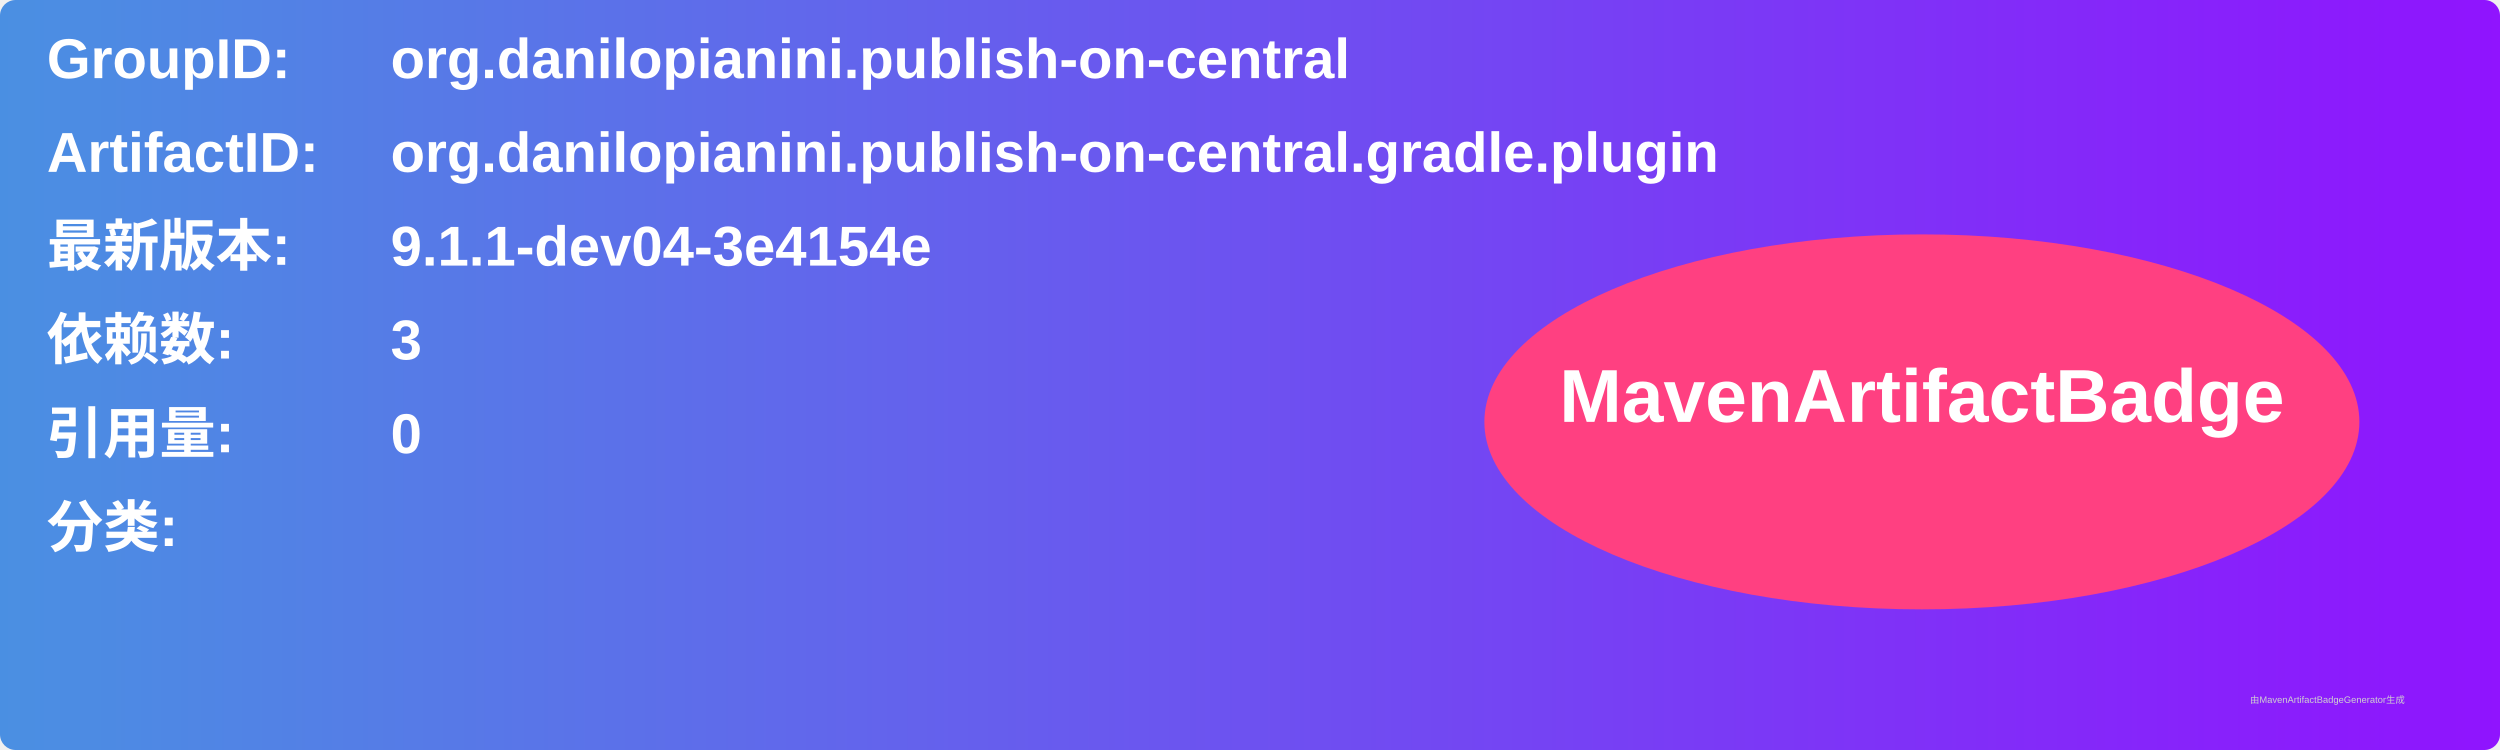
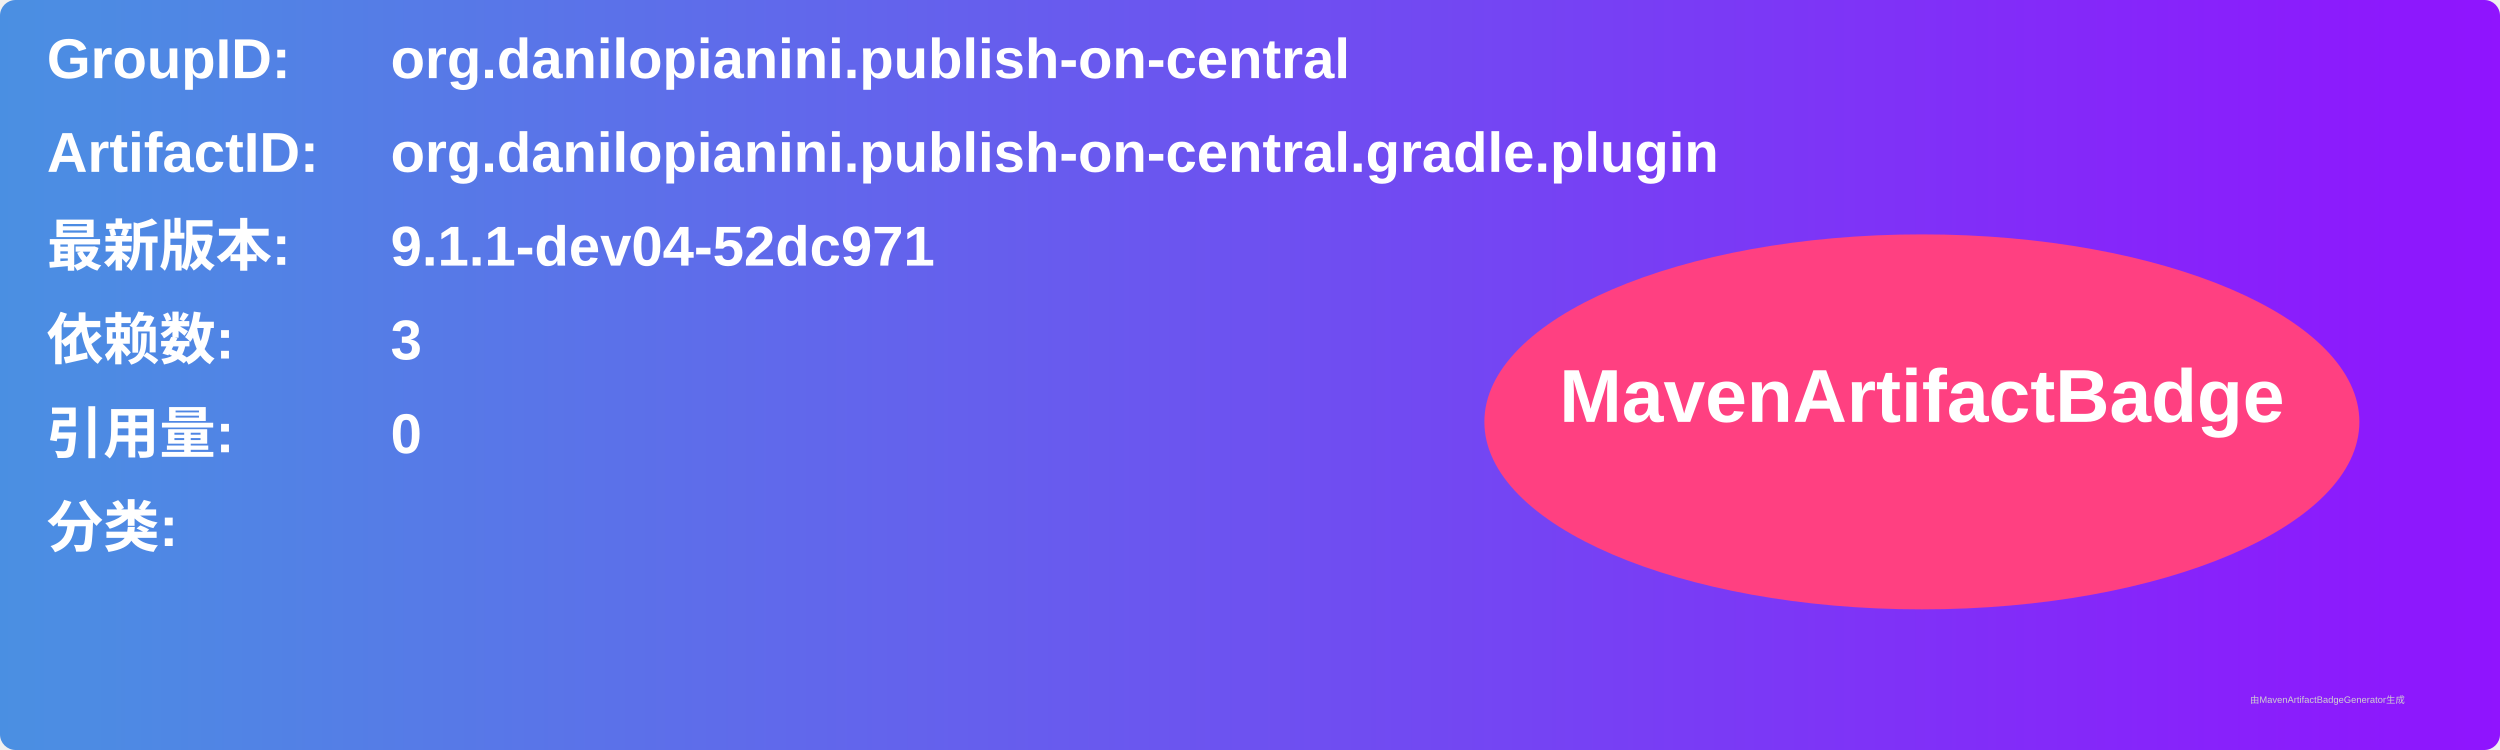
<svg xmlns="http://www.w3.org/2000/svg" width="800" height="240" viewBox="0 0 800 240">
  <linearGradient id="grad" x1="0%" y1="0%" x2="100%" y2="0%">
    <stop offset="0%" stop-color="#4a90e2" />
    <stop offset="100%" stop-color="#9013fe" />
  </linearGradient>
  <rect width="100%" height="100%" rx="5" ry="5" fill="url(#grad)" />
  <g transform="translate(15, 15)">
    <text x="0" y="10" font-family="Arial" font-size="18" fill="white" font-weight="bold" width="260">GroupID:</text>
    <text x="110" y="10" font-family="Arial" font-size="18" fill="white" font-weight="bold" width="460">org.danilopianini.publish-on-central</text>
    <text x="0" y="40" font-family="Arial" font-size="18" fill="white" font-weight="bold" width="260">ArtifactID:</text>
    <text x="110" y="40" font-family="Arial" font-size="18" fill="white" font-weight="bold" width="460">org.danilopianini.publish-on-central.gradle.plugin</text>
    <text x="0" y="70" font-family="Arial" font-size="18" fill="white" font-weight="bold">最新版本:</text>
    <text x="110" y="70" font-family="Arial" font-size="18" fill="white" font-weight="bold">
-       <tspan font-weight="bold">9.1.1-dev04-3e4154e</tspan>
+       <tspan font-weight="bold">9.1.1-dev04-52dc971</tspan>
    </text>
    <text x="0" y="100" font-family="Arial" font-size="18" fill="white" font-weight="bold">依赖数: </text>
    <text x="110" y="100" font-family="Arial" font-size="18" fill="white">
      <tspan font-weight="bold">3</tspan>
    </text>
    <text x="0" y="130" font-family="Arial" font-size="18" fill="white" font-weight="bold">引用量: </text>
    <text x="110" y="130" font-family="Arial" font-size="18" fill="white">
      <tspan font-weight="bold">0</tspan>
    </text>
    <text x="0" y="160" font-family="Arial" font-size="18" fill="white" font-weight="bold">分类:</text>
    <text x="10" y="190" font-family="Arial" font-size="10" fill="white">
      <tspan font-weight="bold" />
    </text>
    <ellipse cx="600" cy="120" rx="140" ry="60" fill="#ff4081" />
    <text x="600" y="120" text-anchor="middle" font-family="Arial" font-size="24" fill="white" font-weight="bold">MavenArtifactBadge</text>
  </g>
  <text x="720" y="225" font-family="Arial" font-size="3" fill="#d0d0d0">由MavenArtifactBadgeGenerator生成</text>
</svg>
